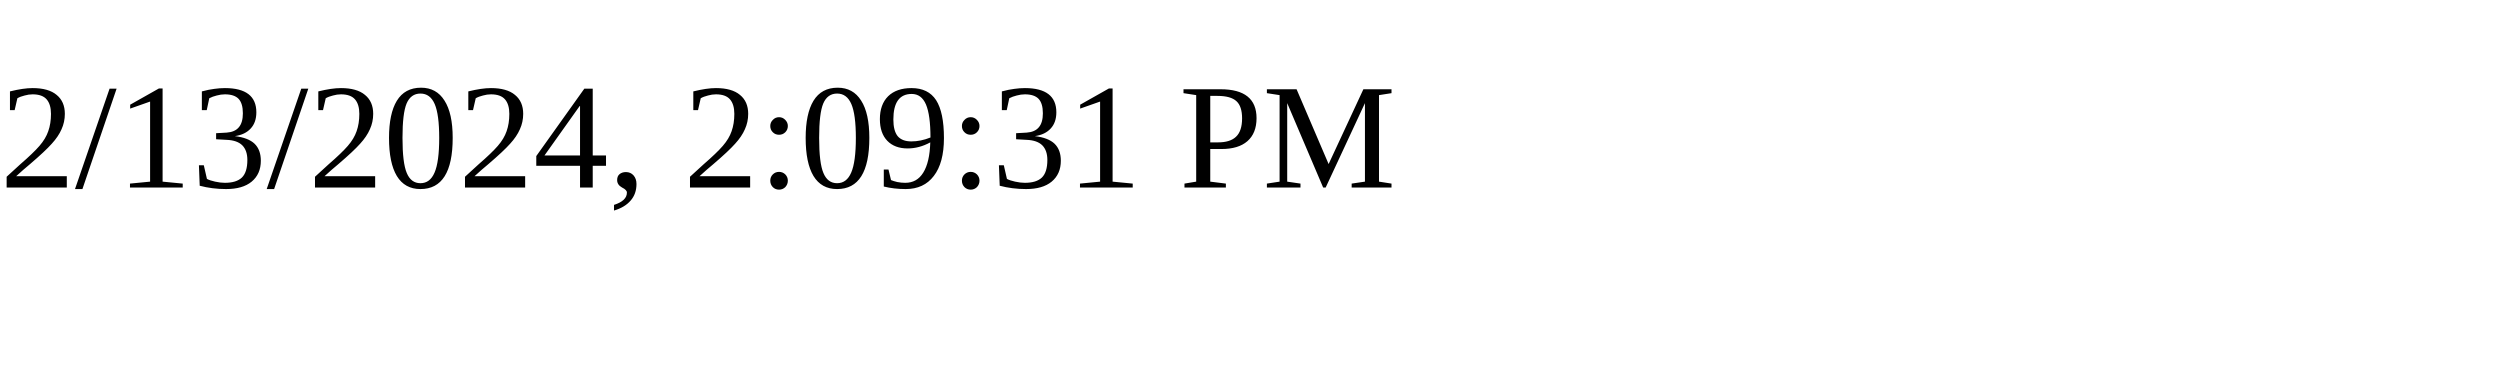
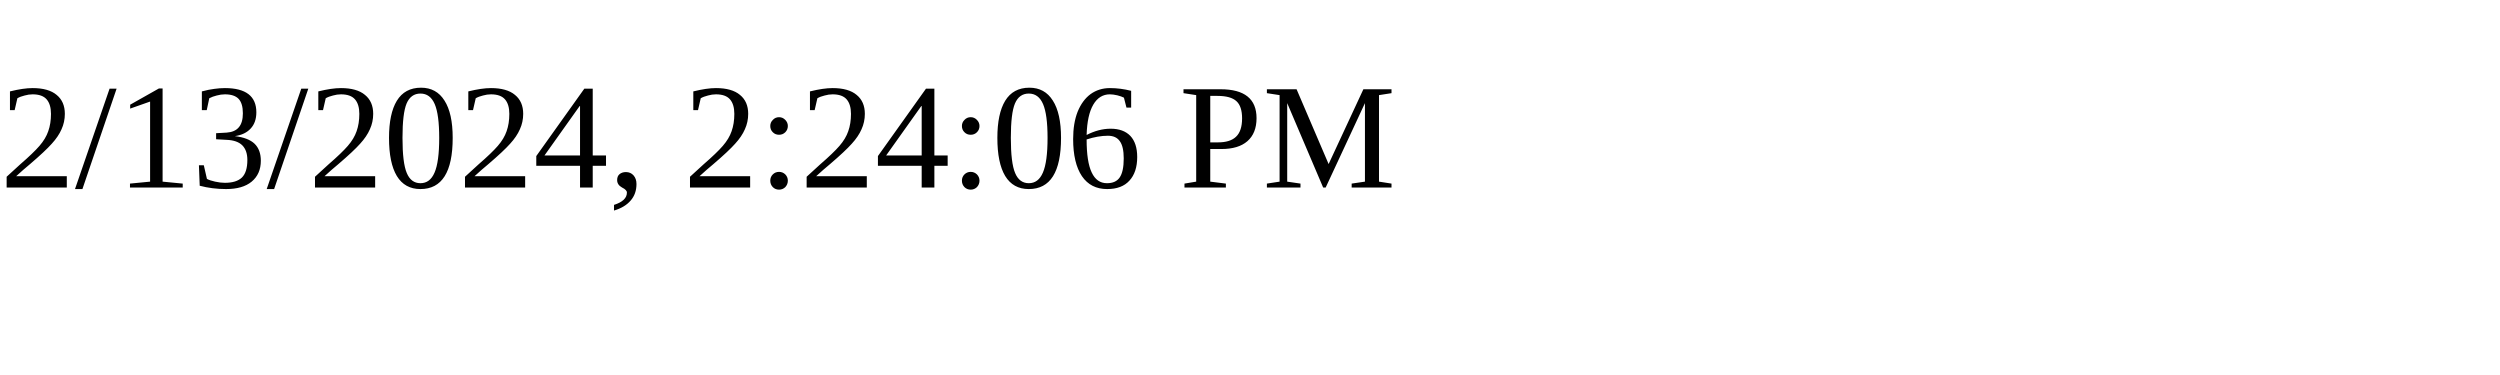
<svg xmlns="http://www.w3.org/2000/svg" height="30" width="200">
-   <text x="0" y="15">2/13/2024, 2:09:31 PM</text>
+   <text x="0" y="15">2/13/2024, 2:24:06 PM</text>
</svg>
